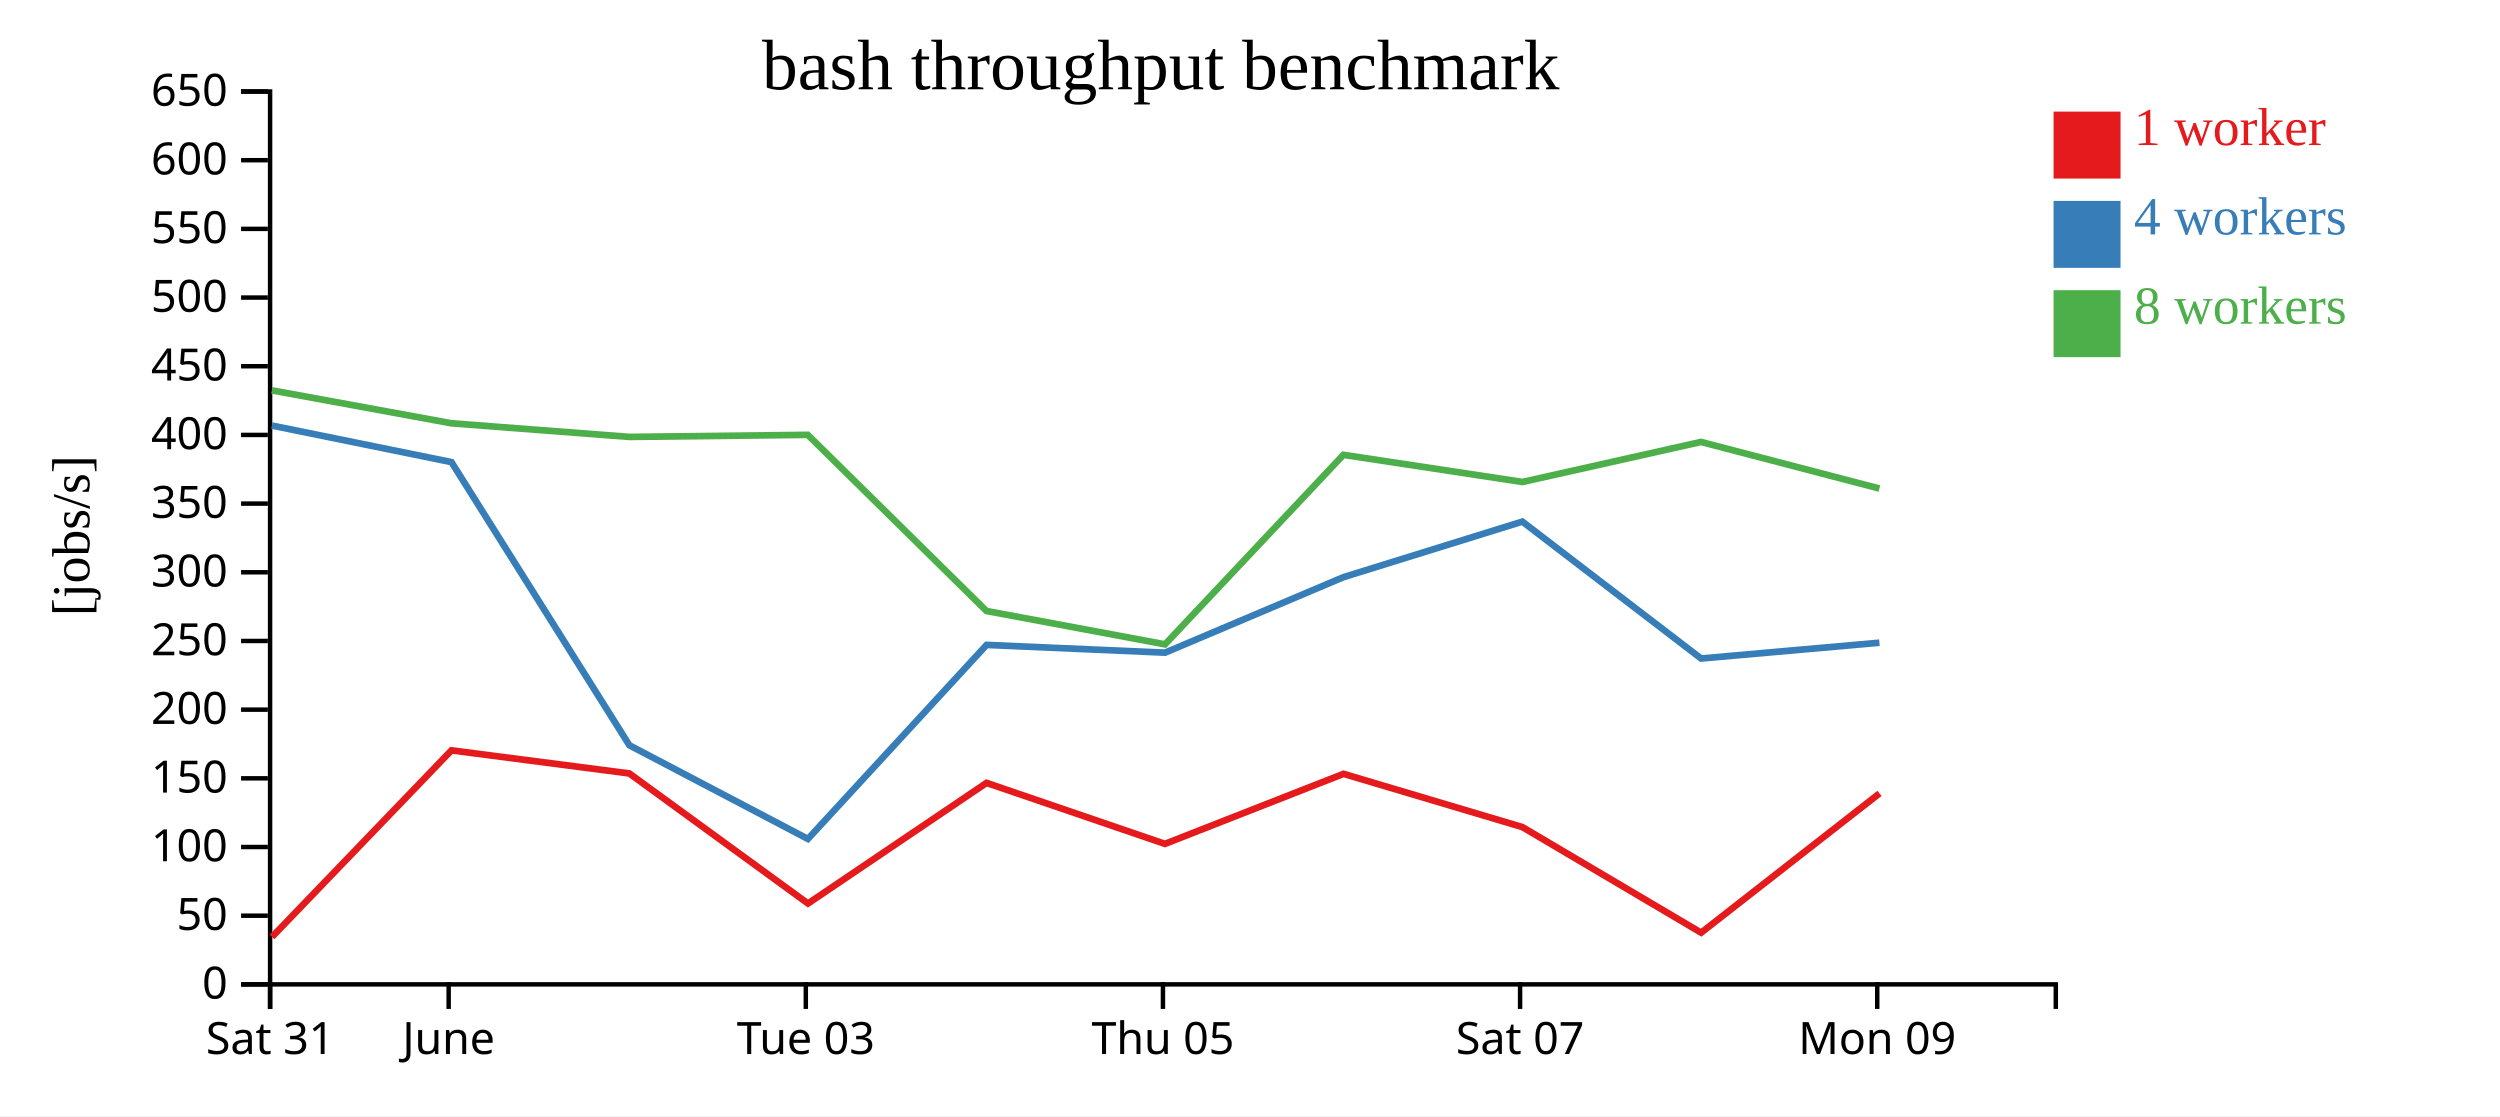
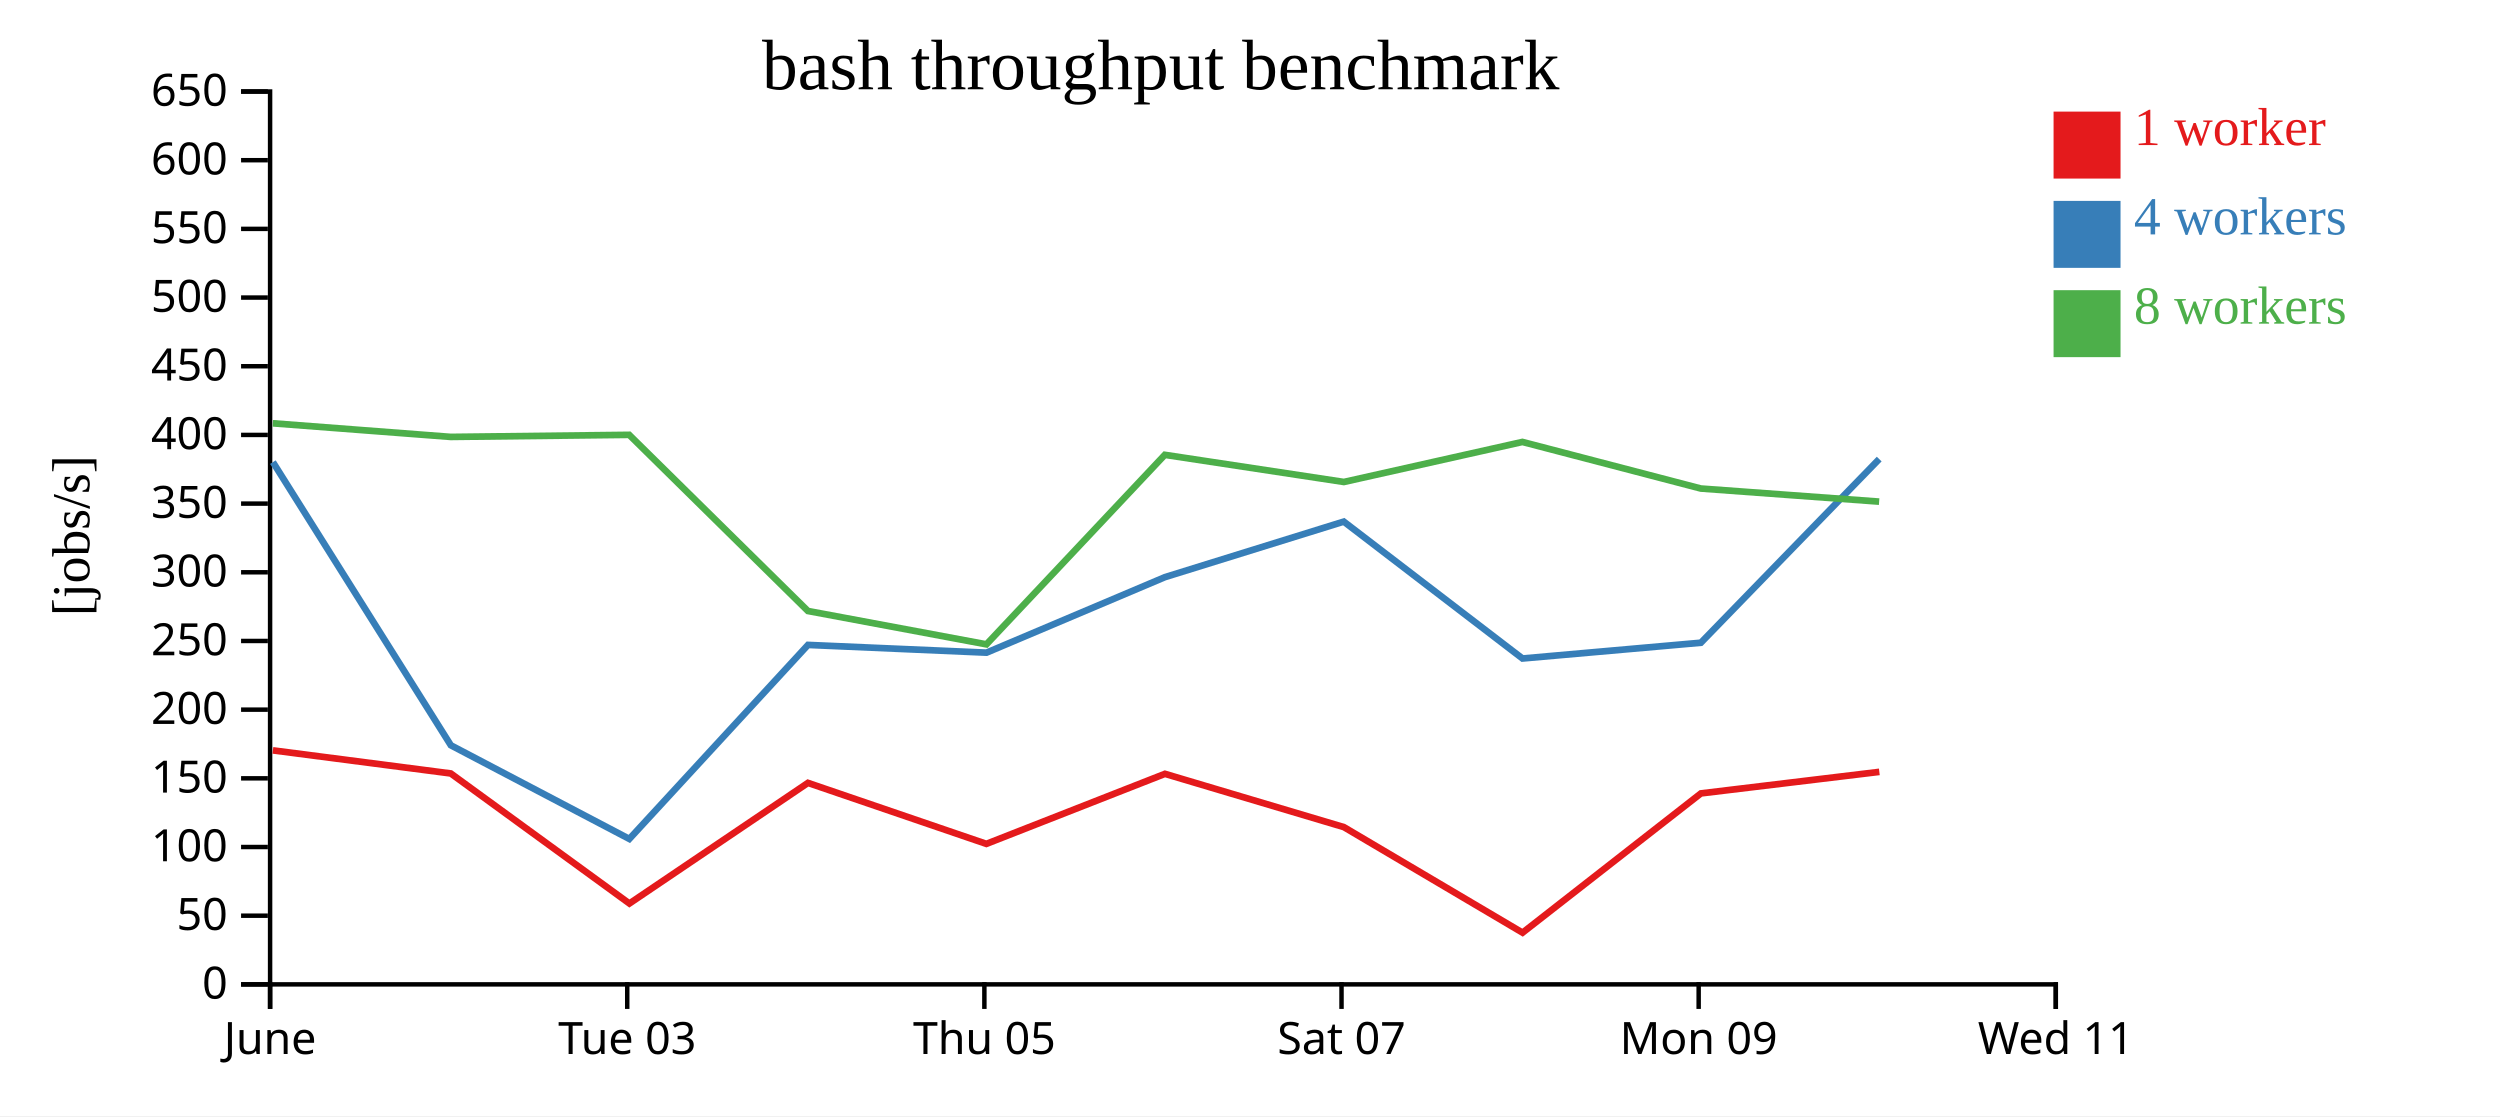
<svg xmlns="http://www.w3.org/2000/svg" width="560" height="250">
  <rect width="100%" height="100%" fill="white" />
  <g transform="translate(60,20)">
    <g transform="translate(0,200)" fill="none" font-size="10" font-family="sans-serif" text-anchor="middle">
      <path class="domain" stroke="currentColor" d="M0.5,6V0.5H400.5V6" />
      <g class="tick" opacity="1" transform="translate(0.5,0)">
        <line stroke="currentColor" y2="6" />
-         <text fill="currentColor" y="9" dy="0.71em">Sat 31</text>
-       </g>
-       <g class="tick" opacity="1" transform="translate(40.5,0)">
-         <line stroke="currentColor" y2="6" />
        <text fill="currentColor" y="9" dy="0.71em">June</text>
      </g>
-       <g class="tick" opacity="1" transform="translate(120.5,0)">
+       <g class="tick" opacity="1" transform="translate(80.5,0)">
        <line stroke="currentColor" y2="6" />
        <text fill="currentColor" y="9" dy="0.71em">Tue 03</text>
      </g>
-       <g class="tick" opacity="1" transform="translate(200.5,0)">
+       <g class="tick" opacity="1" transform="translate(160.5,0)">
        <line stroke="currentColor" y2="6" />
        <text fill="currentColor" y="9" dy="0.71em">Thu 05</text>
      </g>
-       <g class="tick" opacity="1" transform="translate(280.5,0)">
+       <g class="tick" opacity="1" transform="translate(240.5,0)">
        <line stroke="currentColor" y2="6" />
        <text fill="currentColor" y="9" dy="0.71em">Sat 07</text>
      </g>
-       <g class="tick" opacity="1" transform="translate(360.5,0)">
+       <g class="tick" opacity="1" transform="translate(320.5,0)">
        <line stroke="currentColor" y2="6" />
        <text fill="currentColor" y="9" dy="0.71em">Mon 09</text>
+       </g>
+       <g class="tick" opacity="1" transform="translate(400.5,0)">
+         <line stroke="currentColor" y2="6" />
+         <text fill="currentColor" y="9" dy="0.71em">Wed 11</text>
      </g>
    </g>
    <g fill="none" font-size="10" font-family="sans-serif" text-anchor="end">
      <path class="domain" stroke="currentColor" d="M-6,200.5H0.5V0.5H-6" />
      <g class="tick" opacity="1" transform="translate(0,200.5)">
        <line stroke="currentColor" x2="-6" />
        <text fill="currentColor" x="-9" dy="0.32em">0</text>
      </g>
      <g class="tick" opacity="1" transform="translate(0,185.1154)">
        <line stroke="currentColor" x2="-6" />
        <text fill="currentColor" x="-9" dy="0.32em">50</text>
      </g>
      <g class="tick" opacity="1" transform="translate(0,169.7308)">
        <line stroke="currentColor" x2="-6" />
        <text fill="currentColor" x="-9" dy="0.32em">100</text>
      </g>
      <g class="tick" opacity="1" transform="translate(0,154.3462)">
        <line stroke="currentColor" x2="-6" />
        <text fill="currentColor" x="-9" dy="0.32em">150</text>
      </g>
      <g class="tick" opacity="1" transform="translate(0,138.9615)">
        <line stroke="currentColor" x2="-6" />
        <text fill="currentColor" x="-9" dy="0.32em">200</text>
      </g>
      <g class="tick" opacity="1" transform="translate(0,123.5769)">
        <line stroke="currentColor" x2="-6" />
        <text fill="currentColor" x="-9" dy="0.32em">250</text>
      </g>
      <g class="tick" opacity="1" transform="translate(0,108.1923)">
        <line stroke="currentColor" x2="-6" />
        <text fill="currentColor" x="-9" dy="0.32em">300</text>
      </g>
      <g class="tick" opacity="1" transform="translate(0,92.80769)">
        <line stroke="currentColor" x2="-6" />
        <text fill="currentColor" x="-9" dy="0.32em">350</text>
      </g>
      <g class="tick" opacity="1" transform="translate(0,77.42308)">
        <line stroke="currentColor" x2="-6" />
        <text fill="currentColor" x="-9" dy="0.32em">400</text>
      </g>
      <g class="tick" opacity="1" transform="translate(0,62.03846)">
        <line stroke="currentColor" x2="-6" />
        <text fill="currentColor" x="-9" dy="0.32em">450</text>
      </g>
      <g class="tick" opacity="1" transform="translate(0,46.65385)">
        <line stroke="currentColor" x2="-6" />
        <text fill="currentColor" x="-9" dy="0.32em">500</text>
      </g>
      <g class="tick" opacity="1" transform="translate(0,31.26923)">
        <line stroke="currentColor" x2="-6" />
        <text fill="currentColor" x="-9" dy="0.32em">550</text>
      </g>
      <g class="tick" opacity="1" transform="translate(0,15.88462)">
        <line stroke="currentColor" x2="-6" />
        <text fill="currentColor" x="-9" dy="0.32em">600</text>
      </g>
      <g class="tick" opacity="1" transform="translate(0,0.5)">
        <line stroke="currentColor" x2="-6" />
        <text fill="currentColor" x="-9" dy="0.32em">650</text>
      </g>
    </g>
    <text text-anchor="middle" style="font-size: 12px" transform="rotate(-90)" y="-40" x="-100">[jobs/s]</text>
    <text text-anchor="middle" style="font-size: 16px" y="0" x="200">bash throughput benchmark</text>
-     <path class="line" fill="none" stroke="#e41a1c" stroke-width="1.5" d="M0.922,189.884L41.122,148.082L80.974,153.256L120.986,182.383L160.984,155.368L200.943,169.028L240.949,153.341L281.03,165.276L321.053,188.918L361.007,157.72" />
-     <path class="line" fill="none" stroke="#377eb8" stroke-width="1.5" d="M0.895,75.327L41.13,83.516L80.988,146.945L120.97,167.921L160.992,124.462L200.979,126.195L240.946,109.28L281.003,96.84L321.04,127.502L360.997,123.97" />
-     <path class="line" fill="none" stroke="#4daf4a" stroke-width="1.5" d="M0.887,67.441L41.119,74.82L80.959,77.868L120.937,77.405L160.973,116.862L200.961,124.335L240.921,81.884L281.024,87.963L321.018,78.996L360.987,89.432" />
+     <path class="line" fill="none" stroke="#e41a1c" stroke-width="1.5" d="M1.122,148.082L40.974,153.256L80.986,182.383L120.984,155.368L160.943,169.028L200.949,153.341L241.03,165.276L281.053,188.918L321.007,157.72L360.972,152.898" />
+     <path class="line" fill="none" stroke="#377eb8" stroke-width="1.5" d="M1.13,83.516L40.988,146.945L80.97,167.921L120.992,124.462L160.979,126.195L200.946,109.28L241.003,96.84L281.04,127.502L320.997,123.97L360.942,82.829" />
+     <path class="line" fill="none" stroke="#4daf4a" stroke-width="1.5" d="M1.119,74.82L40.959,77.868L80.937,77.405L120.973,116.862L160.961,124.335L200.921,81.884L241.024,87.963L281.018,78.996L320.987,89.432L360.927,92.365" />
    <rect class="dot" x="400" y="5" width="15" height="15" style="fill: #e41a1c;" />
    <rect class="dot" x="400" y="25" width="15" height="15" style="fill: #377eb8;" />
    <rect class="dot" x="400" y="45" width="15" height="15" style="fill: #4daf4a;" />
    <text class="label" x="418" y="12.5" style="fill: #e41a1c; alignment-baseline: middle;" text-anchor="left">1 worker</text>
    <text class="label" x="418" y="32.5" style="fill: #377eb8; alignment-baseline: middle;" text-anchor="left">4 workers</text>
    <text class="label" x="418" y="52.5" style="fill: #4daf4a; alignment-baseline: middle;" text-anchor="left">8 workers</text>
  </g>
</svg>
